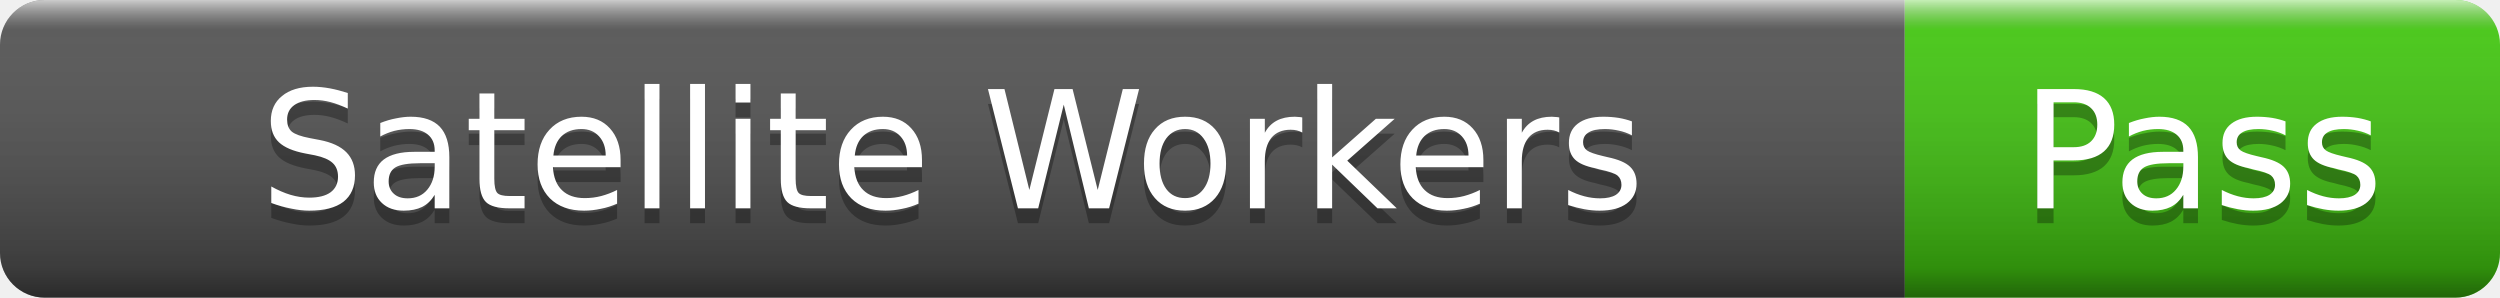
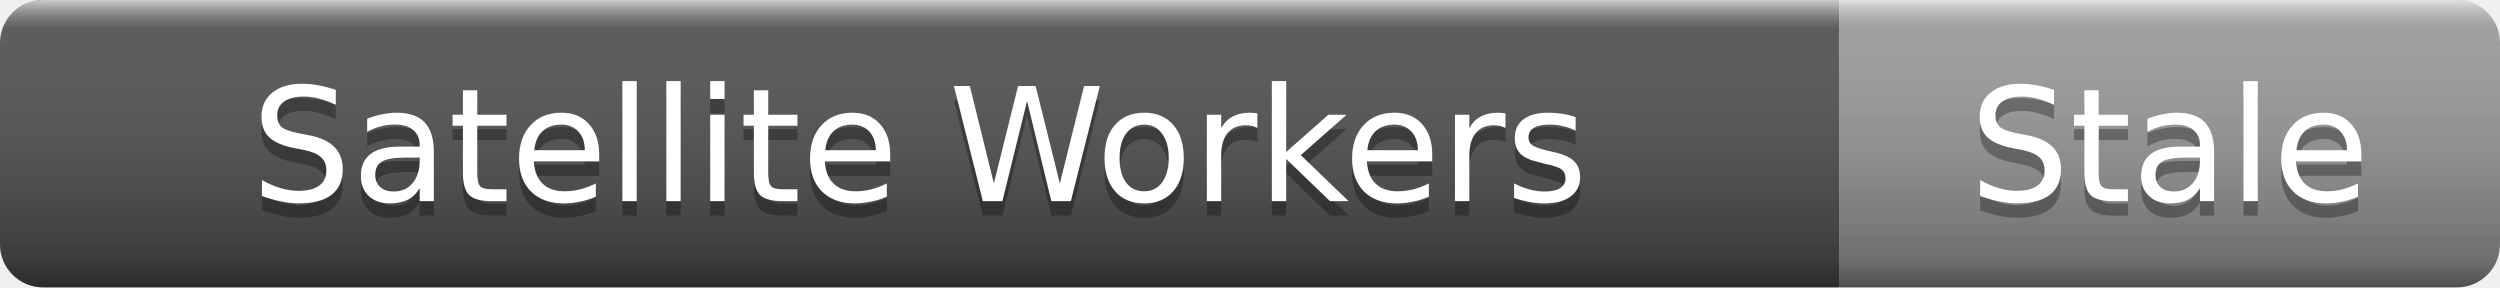
- <svg xmlns="http://www.w3.org/2000/svg" width="168" height="20" role="img" aria-label="Satellite Workers: Pass">
+ <svg xmlns="http://www.w3.org/2000/svg" width="174" height="20" role="img" aria-label="Satellite Workers: Stale">
  <linearGradient id="s" x2="0" y2="100%">
    <stop offset="0" stop-color="#fff" stop-opacity=".7" />
    <stop offset=".1" stop-color="#aaa" stop-opacity=".1" />
    <stop offset=".9" stop-color="#000" stop-opacity=".3" />
    <stop offset="1" stop-color="#000" stop-opacity=".5" />
  </linearGradient>
  <clipPath id="r">
-     <rect width="168" height="20" rx="3" />
+     <rect width="174" height="20" rx="3" />
  </clipPath>
  <g clip-path="url(#r)">
    <rect width="128" height="20" fill="#555" />
-     <rect x="128" width="40" height="20" fill="#4c1" />
-     <rect width="168" height="20" fill="url(#s)" />
+     <rect x="128" width="46" height="20" fill="#9f9f9f" />
+     <rect width="174" height="20" fill="url(#s)" />
  </g>
  <g fill="#fff" text-anchor="middle" font-family="Verdana,Geneva,DejaVu Sans,sans-serif" font-size="11">
    <text x="64" y="15" fill="#010101" fill-opacity=".3">Satellite Workers</text>
    <text x="64" y="14">Satellite Workers</text>
-     <text x="148" y="15" fill="#010101" fill-opacity=".3">Pass</text>
-     <text x="148" y="14">Pass</text>
+     <text x="151" y="15" fill="#010101" fill-opacity=".3">Stale</text>
+     <text x="151" y="14">Stale</text>
  </g>
</svg>
